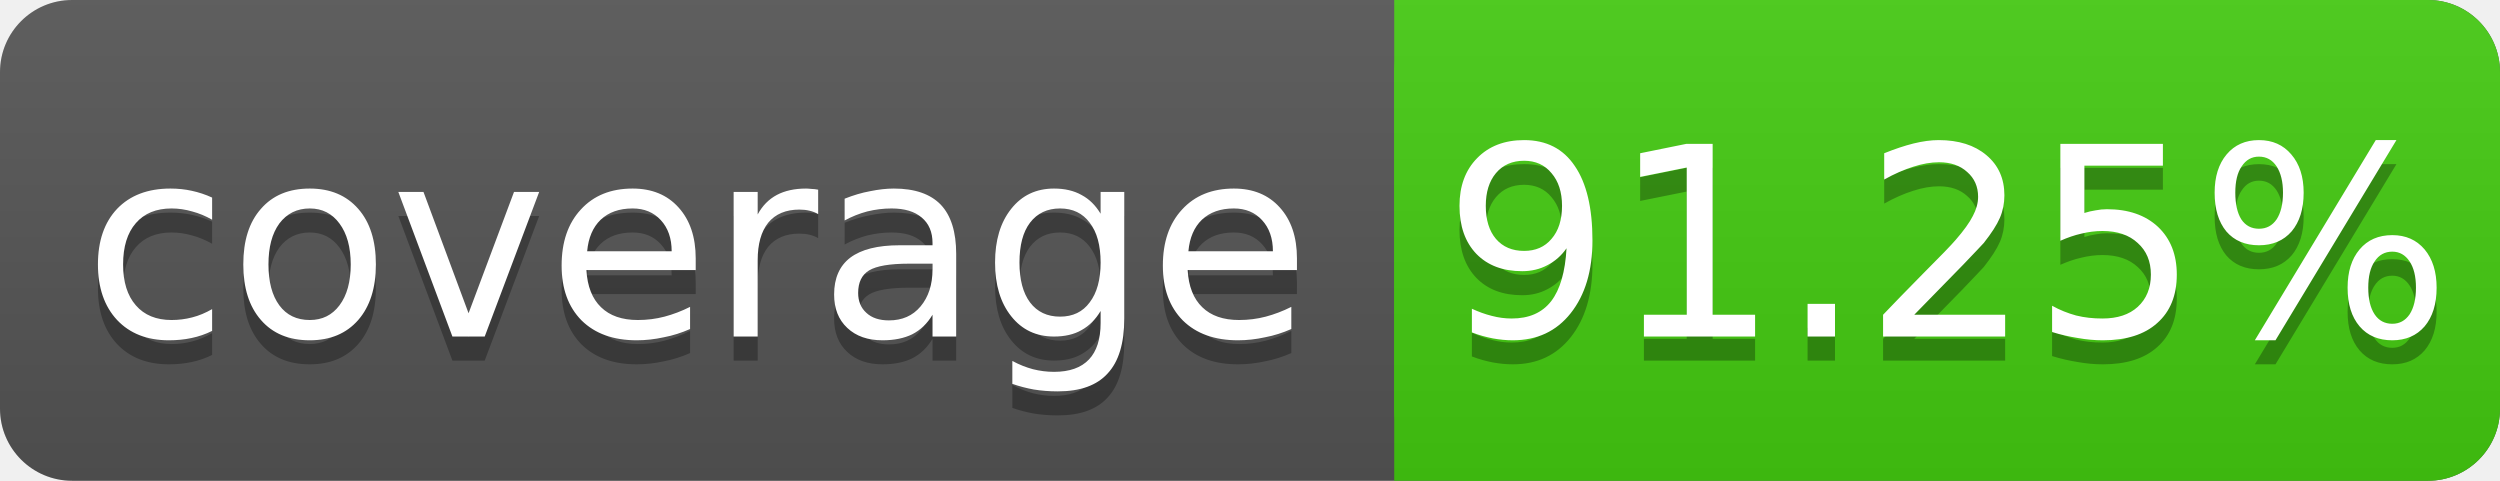
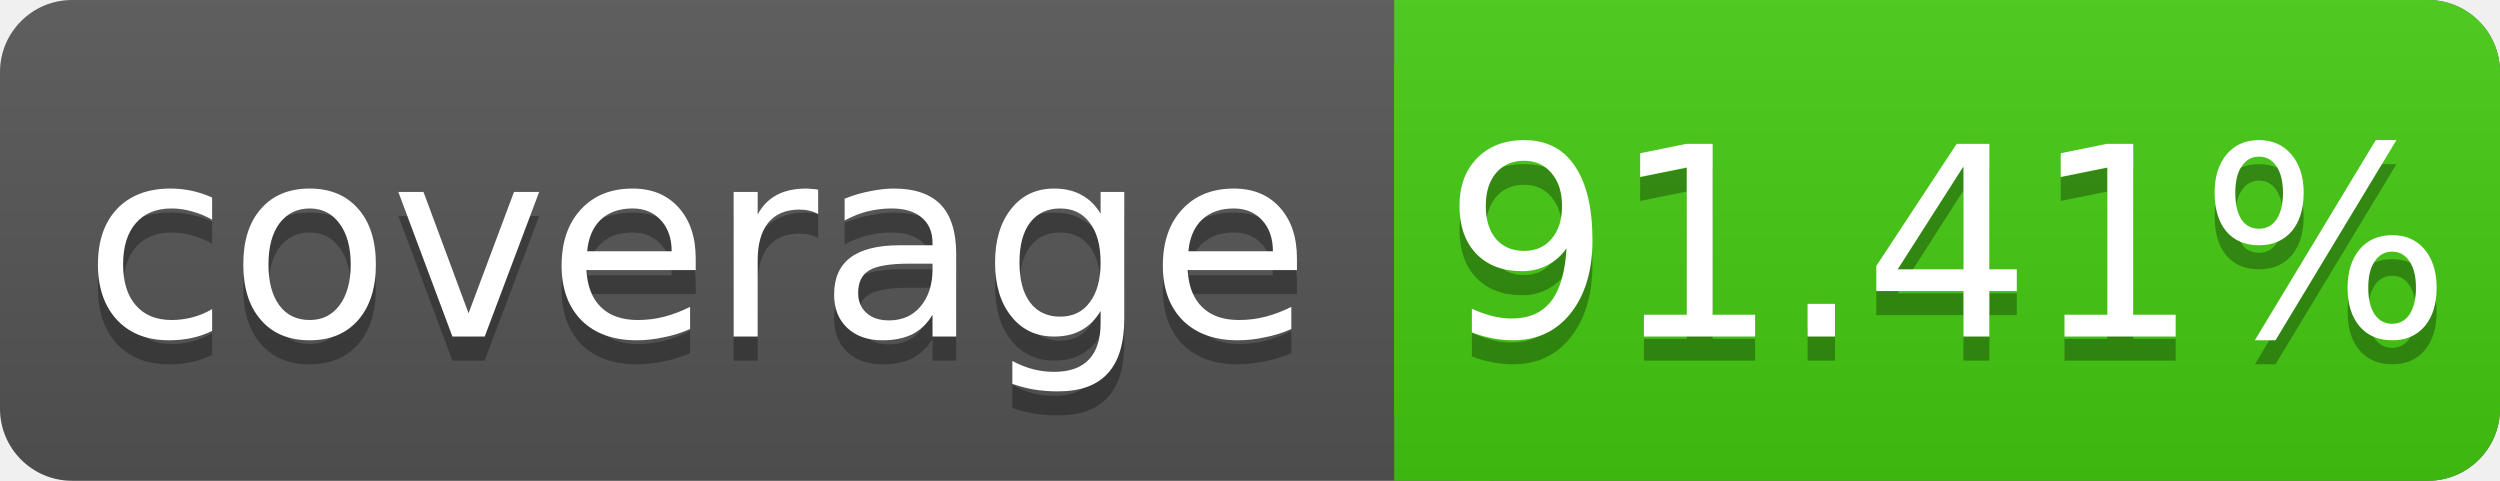
<svg xmlns="http://www.w3.org/2000/svg" width="104" height="20">
  <linearGradient id="s" x2="0" y2="100%">
    <stop offset="0" stop-color="#bbb" stop-opacity=".1" />
    <stop offset="1" stop-opacity=".1" />
  </linearGradient>
  <rect rx="3" width="104" height="20" fill="#555" />
  <rect rx="3" x="58" width="46" height="20" fill="#4c1" />
  <rect x="58" width="4" height="20" fill="#4c1" />
  <rect rx="3" width="104" height="20" fill="url(#s)" />
  <g fill="#fff" text-anchor="middle" font-family="DejaVu Sans,Verdana,Geneva,sans-serif" font-size="11">
    <text x="29" y="15" fill="#010101" fill-opacity=".3">coverage</text>
    <text x="29" y="14">coverage</text>
-     <text x="81" y="15" fill="#010101" fill-opacity=".3">91.25%</text>
-     <text x="81" y="14">91.25%</text>
+     <text x="81" y="15" fill="#010101" fill-opacity=".3">91.41%</text>
+     <text x="81" y="14">91.41%</text>
  </g>
</svg>
